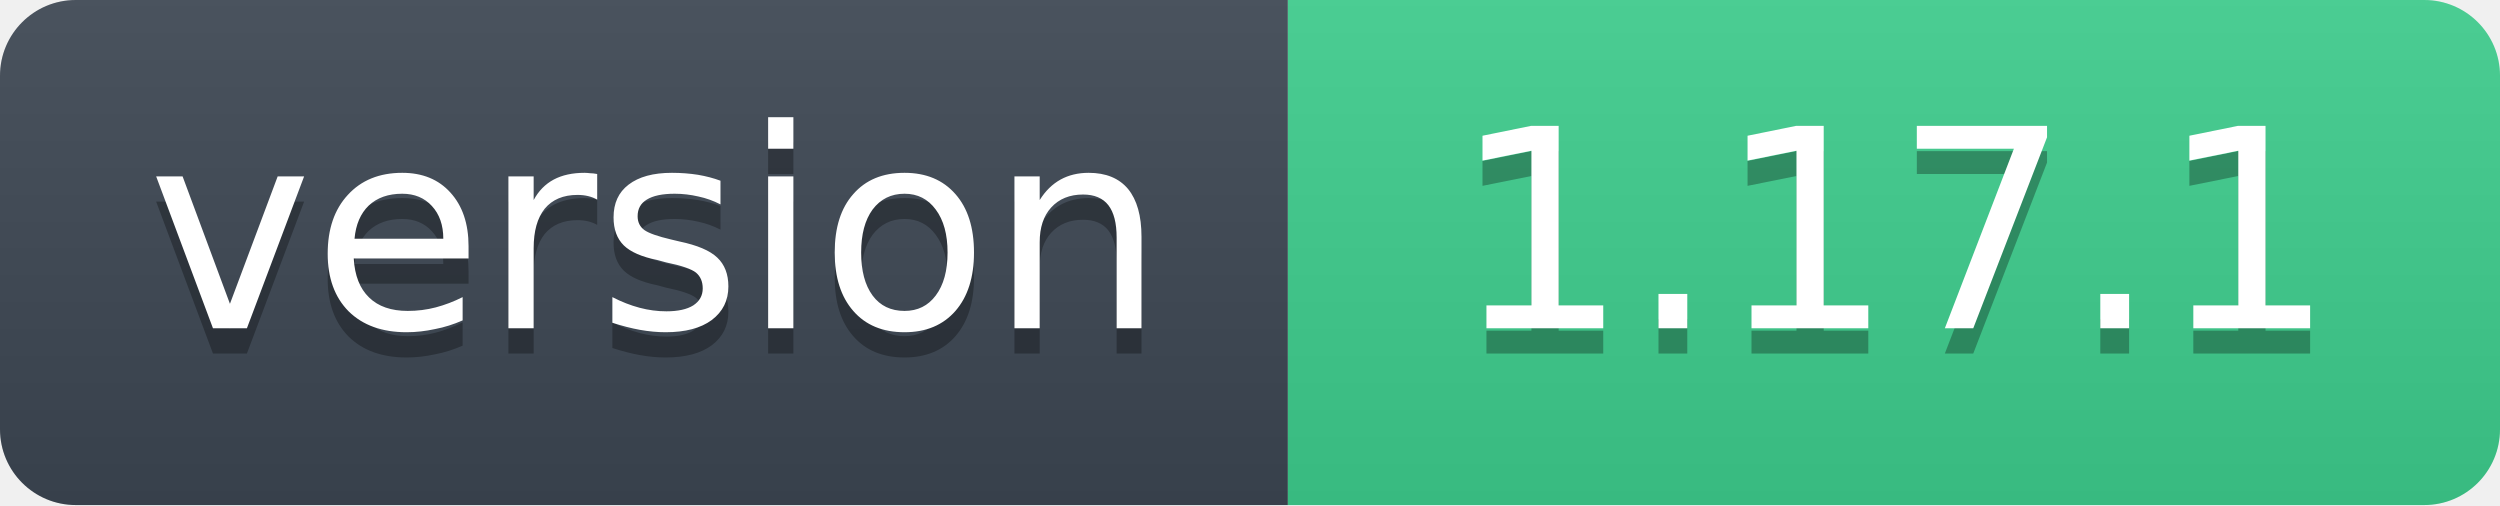
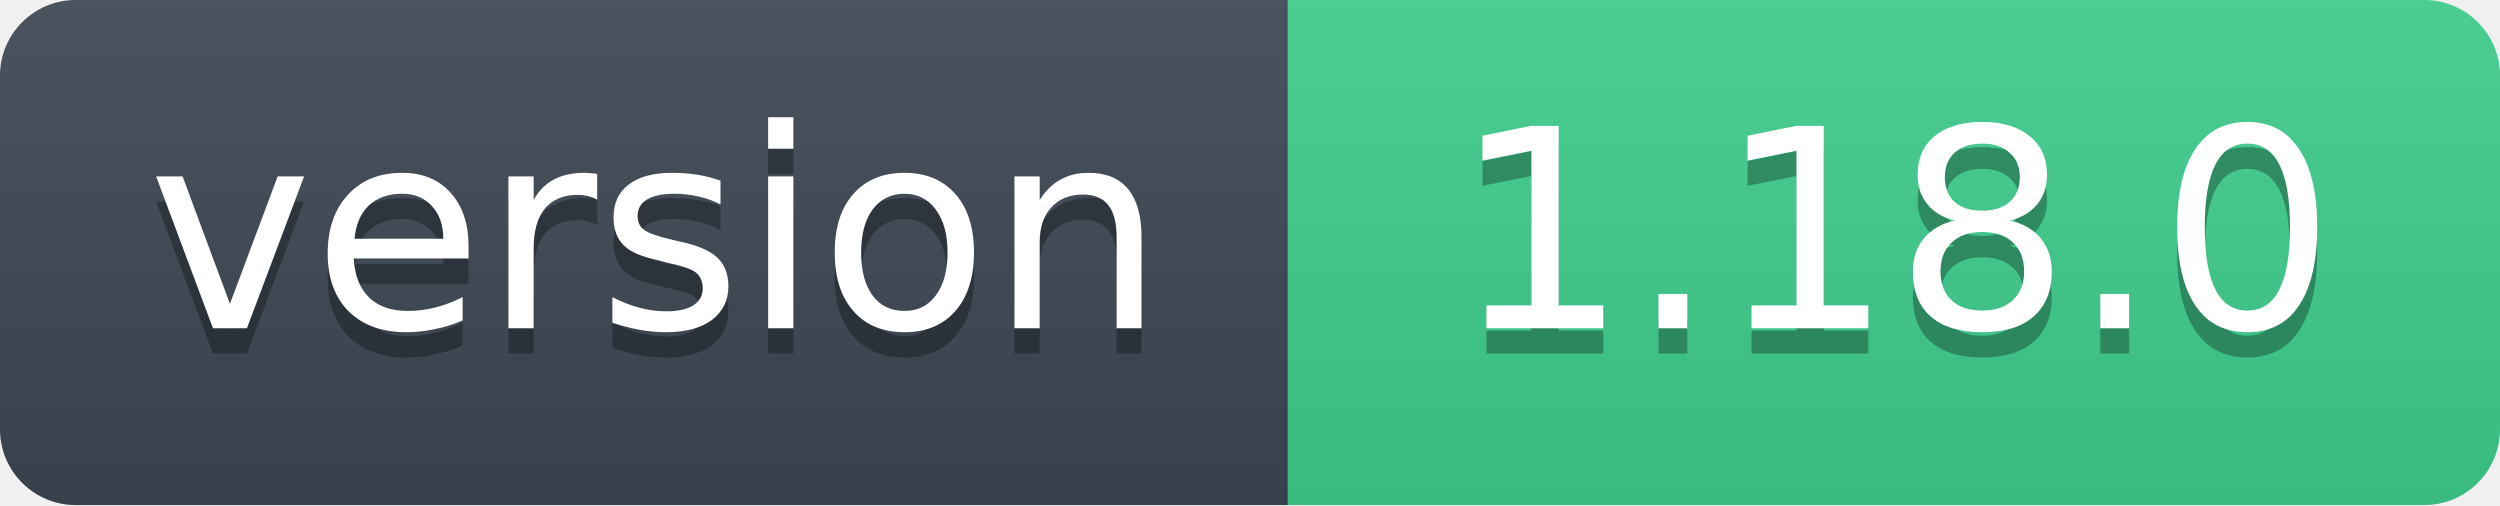
- <svg xmlns="http://www.w3.org/2000/svg" width="99" height="20" role="img" aria-label="version: 1.17.1">
+ <svg xmlns="http://www.w3.org/2000/svg" width="99" height="20" role="img" aria-label="version: 1.18.0">
  <linearGradient id="s" x2="0" y2="100%">
    <stop offset="0" stop-color="#bbb" stop-opacity=".1" />
    <stop offset="1" stop-opacity=".1" />
  </linearGradient>
  <clipPath id="r">
    <rect width="99" height="20" rx="3" fill="#fff" />
  </clipPath>
  <g clip-path="url(#r)">
    <rect width="51" height="20" fill="#3d4753" />
    <rect x="51" width="48" height="20" fill="#3ecf8e" />
    <rect width="99" height="20" fill="url(#s)" />
  </g>
  <g fill="#fff" text-anchor="middle" font-family="Verdana,Geneva,DejaVu Sans,sans-serif" font-size="11">
    <text x="26" y="14" fill="#010101" fill-opacity=".3">version</text>
    <text x="26" y="13">version</text>
-     <text x="75" y="14" fill="#010101" fill-opacity=".3">1.17.1</text>
-     <text x="75" y="13">1.17.1</text>
+     <text x="75" y="14" fill="#010101" fill-opacity=".3">1.18.0</text>
+     <text x="75" y="13">1.18.0</text>
  </g>
</svg>
